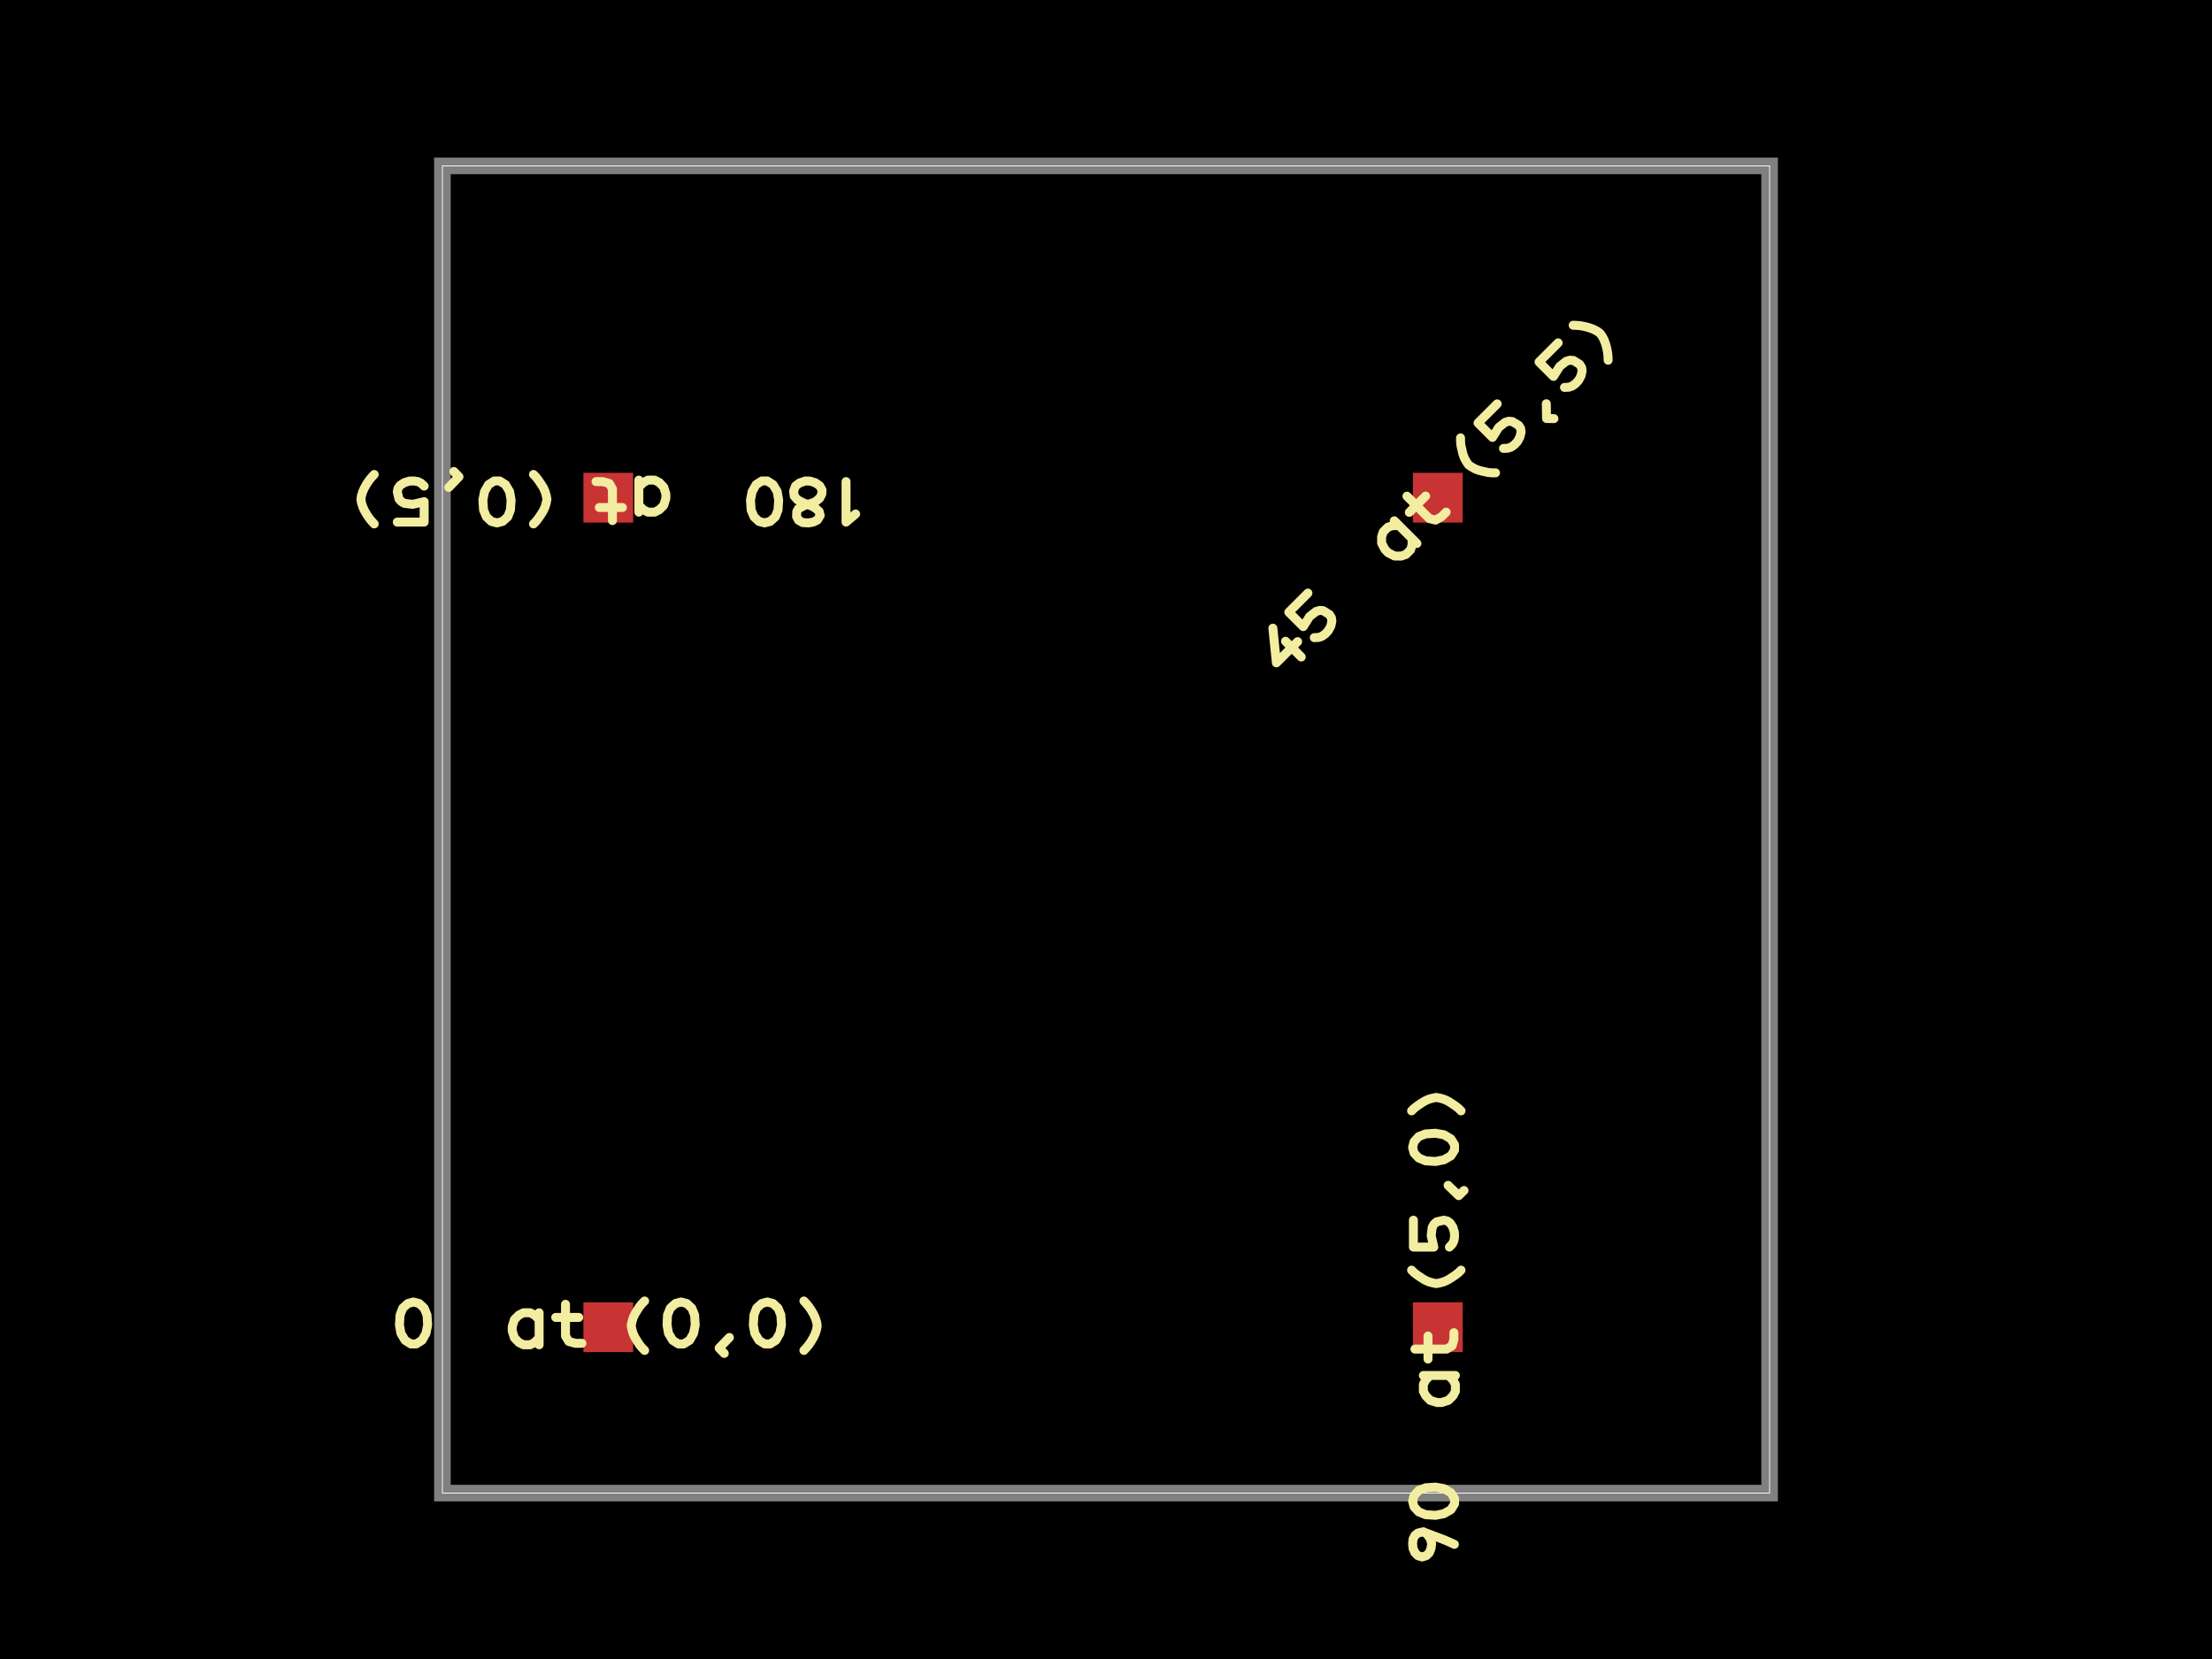
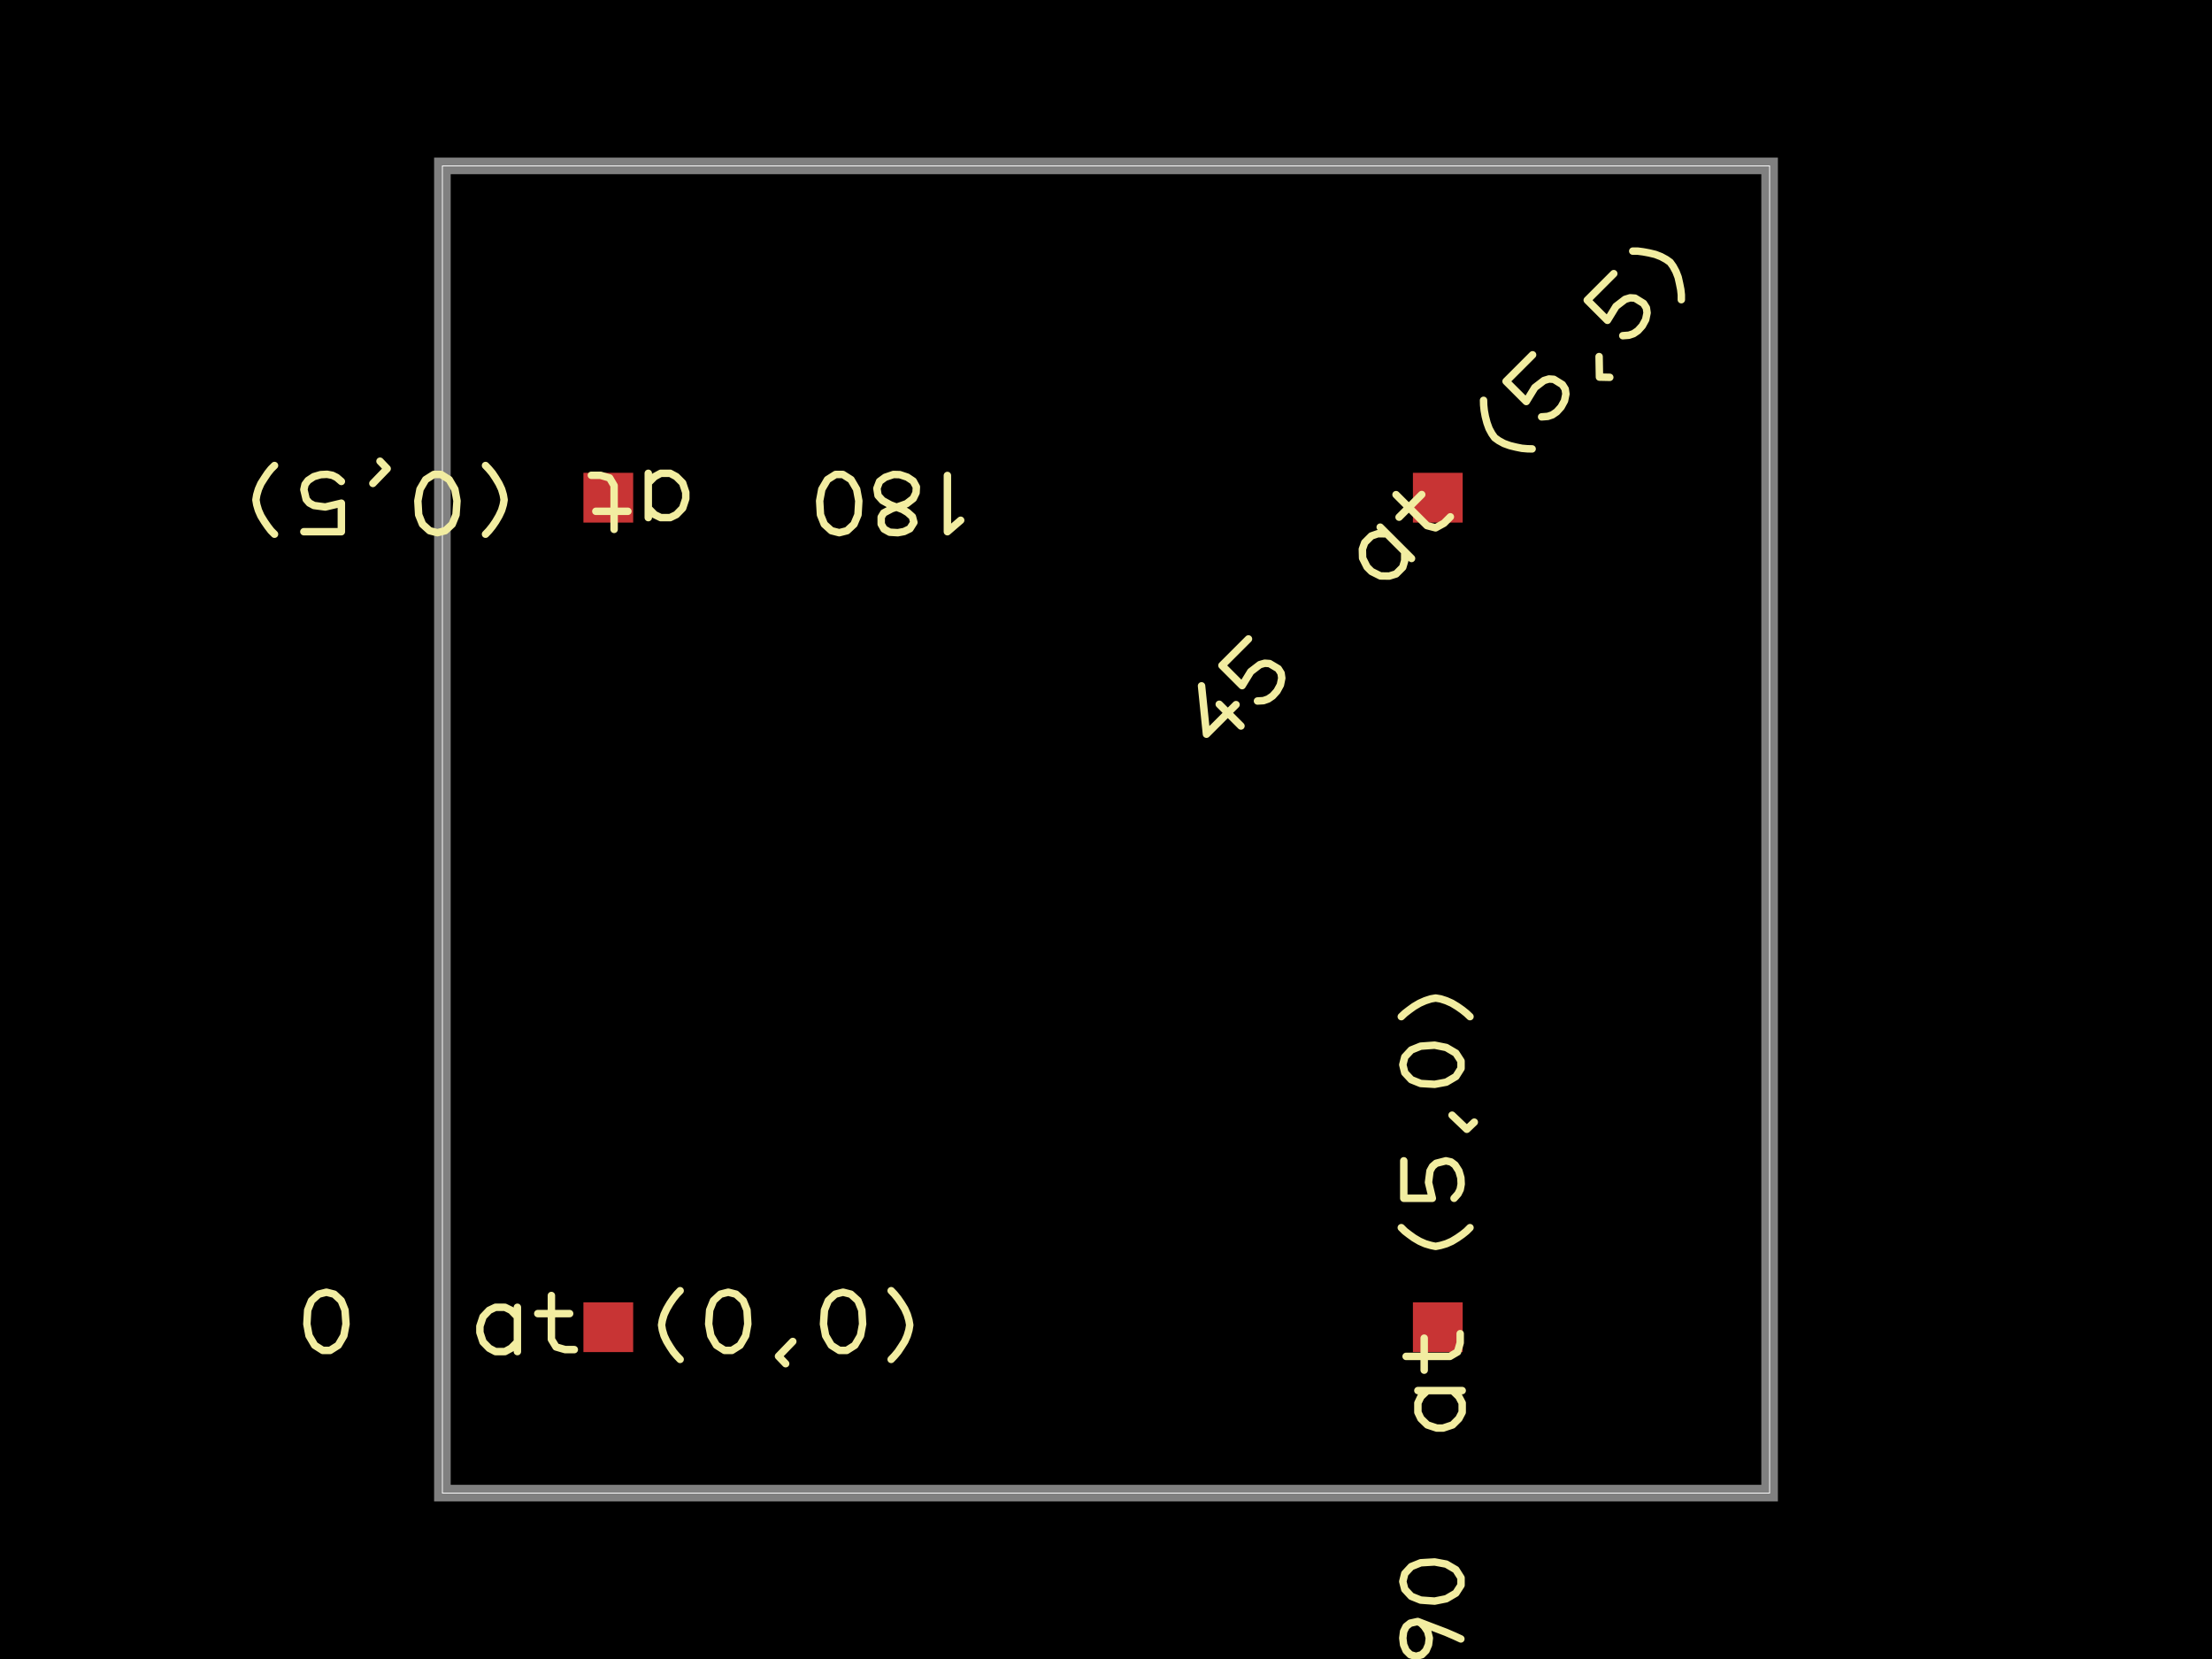
<svg xmlns="http://www.w3.org/2000/svg" width="800" height="600">
  <style />
  <rect class="boundary" x="0" y="0" fill="#000" width="800" height="600" data-type="pcb_background" data-pcb-layer="global" />
  <rect class="pcb-boundary" fill="none" stroke="#fff" stroke-width="0.3" x="160" y="60" width="480" height="480" data-type="pcb_boundary" data-pcb-layer="global" />
  <path class="pcb-board" d="M 160 540 L 640 540 L 640 60 L 160 60 Z" fill="none" stroke="rgba(255, 255, 255, 0.5)" stroke-width="6" data-type="pcb_board" data-pcb-layer="board" />
  <rect class="pcb-pad" fill="rgb(200, 52, 52)" x="211" y="471" width="18" height="18" data-type="pcb_smtpad" data-pcb-layer="top" />
  <rect class="pcb-pad" fill="rgb(200, 52, 52)" x="511" y="471" width="18" height="18" data-type="pcb_smtpad" data-pcb-layer="top" />
  <rect class="pcb-pad" fill="rgb(200, 52, 52)" x="211" y="171" width="18" height="18" data-type="pcb_smtpad" data-pcb-layer="top" />
  <rect class="pcb-pad" fill="rgb(200, 52, 52)" x="511" y="171" width="18" height="18" data-type="pcb_smtpad" data-pcb-layer="top" />
-   <path d="M-1.174 -0.152L-1.208 -0.143 M-1.208 -0.143L-1.239 -0.115 M-1.239 -0.115L-1.255 -0.074 M-1.255 -0.074L-1.259 -0.014 M-1.259 -0.014L-1.25 0.037 M-1.25 0.037L-1.225 0.079 M-1.225 0.079L-1.19 0.101 M-1.19 0.101L-1.158 0.101 M-1.158 0.101L-1.123 0.079 M-1.123 0.079L-1.099 0.037 M-1.099 0.037L-1.089 -0.014 M-1.089 -0.014L-1.093 -0.074 M-1.093 -0.074L-1.11 -0.115 M-1.11 -0.115L-1.14 -0.143 M-1.14 -0.143L-1.174 -0.152 M-0.417 -0.087L-0.417 0.106 M-0.417 -0.046L-0.444 -0.073 M-0.444 -0.073L-0.471 -0.087 M-0.471 -0.087L-0.511 -0.087 M-0.511 -0.087L-0.539 -0.073 M-0.539 -0.073L-0.566 -0.046 M-0.566 -0.046L-0.579 -0.004 M-0.579 -0.004L-0.579 0.023 M-0.579 0.023L-0.566 0.064 M-0.566 0.064L-0.539 0.092 M-0.539 0.092L-0.511 0.106 M-0.511 0.106L-0.471 0.106 M-0.471 0.106L-0.444 0.092 M-0.444 0.092L-0.417 0.064 M-0.258 -0.138L-0.258 0.053 M-0.258 0.053L-0.238 0.086 M-0.238 0.086L-0.198 0.097 M-0.198 0.097L-0.159 0.097 M-0.317 -0.059L-0.178 -0.059 M0.219 -0.158L0.204 -0.143 M0.204 -0.143L0.189 -0.125 M0.189 -0.125L0.175 -0.103 M0.175 -0.103L0.16 -0.079 M0.16 -0.079L0.149 -0.055 M0.149 -0.055L0.142 -0.03 M0.142 -0.03L0.138 -0.009 M0.138 -0.009L0.142 0.012 M0.142 0.012L0.149 0.037 M0.149 0.037L0.16 0.061 M0.16 0.061L0.175 0.085 M0.175 0.085L0.189 0.107 M0.189 0.107L0.204 0.125 M0.204 0.125L0.219 0.14 M0.439 -0.152L0.405 -0.143 M0.405 -0.143L0.374 -0.115 M0.374 -0.115L0.357 -0.074 M0.357 -0.074L0.354 -0.014 M0.354 -0.014L0.363 0.037 M0.363 0.037L0.388 0.079 M0.388 0.079L0.423 0.101 M0.423 0.101L0.454 0.101 M0.454 0.101L0.49 0.079 M0.49 0.079L0.514 0.037 M0.514 0.037L0.524 -0.014 M0.524 -0.014L0.52 -0.074 M0.52 -0.074L0.503 -0.115 M0.503 -0.115L0.473 -0.143 M0.473 -0.143L0.439 -0.152 M0.73 0.062L0.668 0.126 M0.668 0.126L0.699 0.158 M0.959 -0.152L0.925 -0.143 M0.925 -0.143L0.894 -0.115 M0.894 -0.115L0.878 -0.074 M0.878 -0.074L0.874 -0.014 M0.874 -0.014L0.883 0.037 M0.883 0.037L0.908 0.079 M0.908 0.079L0.943 0.101 M0.943 0.101L0.975 0.101 M0.975 0.101L1.01 0.079 M1.01 0.079L1.034 0.037 M1.034 0.037L1.044 -0.014 M1.044 -0.014L1.04 -0.074 M1.04 -0.074L1.023 -0.115 M1.023 -0.115L0.993 -0.143 M0.993 -0.143L0.959 -0.152 M1.179 -0.158L1.193 -0.143 M1.193 -0.143L1.208 -0.125 M1.208 -0.125L1.223 -0.103 M1.223 -0.103L1.237 -0.079 M1.237 -0.079L1.248 -0.055 M1.248 -0.055L1.256 -0.03 M1.256 -0.03L1.259 -0.009 M1.259 -0.009L1.256 0.012 M1.256 0.012L1.248 0.037 M1.248 0.037L1.237 0.061 M1.237 0.061L1.223 0.085 M1.223 0.085L1.208 0.107 M1.208 0.107L1.193 0.125 M1.193 0.125L1.179 0.14" fill="none" stroke="#f2eda1" stroke-width="0.054" stroke-linecap="round" stroke-linejoin="round" transform="matrix(60,0,0,60,220,480)" class="pcb-silkscreen-text pcb-silkscreen-top" data-pcb-silkscreen-text-id="pcb_silkscreen_text_0" data-type="pcb_silkscreen_text" data-pcb-layer="top" />
-   <path d="M-1.233 -0.087L-1.241 -0.12 M-1.241 -0.12L-1.255 -0.138 M-1.255 -0.138L-1.277 -0.149 M-1.277 -0.149L-1.305 -0.152 M-1.305 -0.152L-1.334 -0.149 M-1.334 -0.149L-1.359 -0.138 M-1.359 -0.138L-1.377 -0.12 M-1.377 -0.12L-1.385 -0.095 M-1.385 -0.095L-1.377 -0.069 M-1.377 -0.069L-1.359 -0.051 M-1.359 -0.051L-1.334 -0.041 M-1.334 -0.041L-1.305 -0.037 M-1.305 -0.037L-1.277 -0.044 M-1.277 -0.044L-1.255 -0.059 M-1.255 -0.059L-1.241 -0.073 M-1.241 -0.073L-1.233 -0.087 M-1.234 -0.087L-1.261 -0.016 M-1.261 -0.016L-1.28 0.035 M-1.28 0.035L-1.296 0.072 M-1.296 0.072L-1.309 0.1 M-1.049 -0.152L-1.083 -0.143 M-1.083 -0.143L-1.113 -0.115 M-1.113 -0.115L-1.13 -0.074 M-1.13 -0.074L-1.134 -0.014 M-1.134 -0.014L-1.124 0.037 M-1.124 0.037L-1.1 0.079 M-1.1 0.079L-1.065 0.101 M-1.065 0.101L-1.033 0.101 M-1.033 0.101L-0.998 0.079 M-0.998 0.079L-0.973 0.037 M-0.973 0.037L-0.964 -0.014 M-0.964 -0.014L-0.968 -0.074 M-0.968 -0.074L-0.984 -0.115 M-0.984 -0.115L-1.015 -0.143 M-1.015 -0.143L-1.049 -0.152 M-0.291 -0.087L-0.291 0.106 M-0.291 -0.046L-0.318 -0.073 M-0.318 -0.073L-0.345 -0.087 M-0.345 -0.087L-0.386 -0.087 M-0.386 -0.087L-0.413 -0.073 M-0.413 -0.073L-0.441 -0.046 M-0.441 -0.046L-0.454 -0.004 M-0.454 -0.004L-0.454 0.023 M-0.454 0.023L-0.441 0.064 M-0.441 0.064L-0.413 0.092 M-0.413 0.092L-0.386 0.106 M-0.386 0.106L-0.345 0.106 M-0.345 0.106L-0.318 0.092 M-0.318 0.092L-0.291 0.064 M-0.132 -0.138L-0.132 0.053 M-0.132 0.053L-0.112 0.086 M-0.112 0.086L-0.073 0.097 M-0.073 0.097L-0.033 0.097 M-0.192 -0.059L-0.053 -0.059 M0.344 -0.158L0.329 -0.143 M0.329 -0.143L0.315 -0.125 M0.315 -0.125L0.3 -0.103 M0.3 -0.103L0.285 -0.079 M0.285 -0.079L0.274 -0.055 M0.274 -0.055L0.267 -0.03 M0.267 -0.03L0.263 -0.009 M0.263 -0.009L0.267 0.012 M0.267 0.012L0.274 0.037 M0.274 0.037L0.285 0.061 M0.285 0.061L0.3 0.085 M0.3 0.085L0.315 0.107 M0.315 0.107L0.329 0.125 M0.329 0.125L0.344 0.14 M0.483 -0.147L0.483 -0.024 M0.483 -0.024L0.552 -0.04 M0.552 -0.04L0.601 -0.034 M0.601 -0.034L0.621 -0.023 M0.621 -0.023L0.635 -0.007 M0.635 -0.007L0.645 0.036 M0.645 0.036L0.64 0.058 M0.64 0.058L0.627 0.075 M0.627 0.075L0.602 0.091 M0.602 0.091L0.572 0.1 M0.572 0.1L0.545 0.101 M0.545 0.101L0.521 0.097 M0.521 0.097L0.502 0.088 M0.502 0.088L0.483 0.07 M0.483 -0.147L0.645 -0.147 M0.855 0.062L0.793 0.126 M0.793 0.126L0.824 0.158 M1.084 -0.152L1.05 -0.143 M1.05 -0.143L1.02 -0.115 M1.02 -0.115L1.003 -0.074 M1.003 -0.074L0.999 -0.014 M0.999 -0.014L1.009 0.037 M1.009 0.037L1.033 0.079 M1.033 0.079L1.068 0.101 M1.068 0.101L1.1 0.101 M1.1 0.101L1.135 0.079 M1.135 0.079L1.16 0.037 M1.16 0.037L1.169 -0.014 M1.169 -0.014L1.165 -0.074 M1.165 -0.074L1.149 -0.115 M1.149 -0.115L1.118 -0.143 M1.118 -0.143L1.084 -0.152 M1.304 -0.158L1.319 -0.143 M1.319 -0.143L1.333 -0.125 M1.333 -0.125L1.348 -0.103 M1.348 -0.103L1.363 -0.079 M1.363 -0.079L1.374 -0.055 M1.374 -0.055L1.381 -0.03 M1.381 -0.03L1.385 -0.009 M1.385 -0.009L1.381 0.012 M1.381 0.012L1.374 0.037 M1.374 0.037L1.363 0.061 M1.363 0.061L1.348 0.085 M1.348 0.085L1.333 0.107 M1.333 0.107L1.319 0.125 M1.319 0.125L1.304 0.14" fill="none" stroke="#f2eda1" stroke-width="0.054" stroke-linecap="round" stroke-linejoin="round" transform="matrix(3.67394039744206e-15,-60,60,3.67394039744206e-15,520,480)" class="pcb-silkscreen-text pcb-silkscreen-top" data-pcb-silkscreen-text-id="pcb_silkscreen_text_1" data-type="pcb_silkscreen_text" data-pcb-layer="top" />
-   <path d="M-1.491 -0.098L-1.433 -0.147 M-1.433 -0.147L-1.433 0.097 M-1.207 -0.152L-1.235 -0.147 M-1.235 -0.147L-1.26 -0.135 M-1.26 -0.135L-1.277 -0.107 M-1.277 -0.107L-1.271 -0.083 M-1.271 -0.083L-1.25 -0.064 M-1.25 -0.064L-1.228 -0.051 M-1.228 -0.051L-1.175 -0.031 M-1.175 -0.031L-1.141 -0.013 M-1.141 -0.013L-1.121 0.009 M-1.121 0.009L-1.117 0.04 M-1.117 0.04L-1.128 0.07 M-1.128 0.07L-1.153 0.089 M-1.153 0.089L-1.188 0.101 M-1.188 0.101L-1.216 0.1 M-1.216 0.1L-1.248 0.09 M-1.248 0.09L-1.274 0.072 M-1.274 0.072L-1.288 0.047 M-1.288 0.047L-1.287 0.022 M-1.287 0.022L-1.274 -0.003 M-1.274 -0.003L-1.246 -0.026 M-1.246 -0.026L-1.217 -0.036 M-1.217 -0.036L-1.182 -0.047 M-1.182 -0.047L-1.146 -0.066 M-1.146 -0.066L-1.136 -0.084 M-1.136 -0.084L-1.135 -0.114 M-1.135 -0.114L-1.147 -0.136 M-1.147 -0.136L-1.172 -0.15 M-1.172 -0.15L-1.207 -0.152 M-0.942 -0.152L-0.976 -0.143 M-0.976 -0.143L-1.007 -0.115 M-1.007 -0.115L-1.023 -0.074 M-1.023 -0.074L-1.027 -0.014 M-1.027 -0.014L-1.018 0.037 M-1.018 0.037L-0.993 0.079 M-0.993 0.079L-0.958 0.101 M-0.958 0.101L-0.926 0.101 M-0.926 0.101L-0.891 0.079 M-0.891 0.079L-0.867 0.037 M-0.867 0.037L-0.857 -0.014 M-0.857 -0.014L-0.861 -0.074 M-0.861 -0.074L-0.878 -0.115 M-0.878 -0.115L-0.908 -0.143 M-0.908 -0.143L-0.942 -0.152 M-0.184 -0.087L-0.184 0.106 M-0.184 -0.046L-0.212 -0.073 M-0.212 -0.073L-0.239 -0.087 M-0.239 -0.087L-0.279 -0.087 M-0.279 -0.087L-0.307 -0.073 M-0.307 -0.073L-0.334 -0.046 M-0.334 -0.046L-0.347 -0.004 M-0.347 -0.004L-0.347 0.023 M-0.347 0.023L-0.334 0.064 M-0.334 0.064L-0.307 0.092 M-0.307 0.092L-0.279 0.106 M-0.279 0.106L-0.239 0.106 M-0.239 0.106L-0.212 0.092 M-0.212 0.092L-0.184 0.064 M-0.025 -0.138L-0.025 0.053 M-0.025 0.053L-0.006 0.086 M-0.006 0.086L0.034 0.097 M0.034 0.097L0.074 0.097 M-0.085 -0.059L0.054 -0.059 M0.451 -0.158L0.436 -0.143 M0.436 -0.143L0.422 -0.125 M0.422 -0.125L0.407 -0.103 M0.407 -0.103L0.392 -0.079 M0.392 -0.079L0.381 -0.055 M0.381 -0.055L0.374 -0.03 M0.374 -0.03L0.37 -0.009 M0.37 -0.009L0.374 0.012 M0.374 0.012L0.381 0.037 M0.381 0.037L0.392 0.061 M0.392 0.061L0.407 0.085 M0.407 0.085L0.422 0.107 M0.422 0.107L0.436 0.125 M0.436 0.125L0.451 0.14 M0.671 -0.152L0.637 -0.143 M0.637 -0.143L0.606 -0.115 M0.606 -0.115L0.59 -0.074 M0.59 -0.074L0.586 -0.014 M0.586 -0.014L0.595 0.037 M0.595 0.037L0.62 0.079 M0.62 0.079L0.655 0.101 M0.655 0.101L0.687 0.101 M0.687 0.101L0.722 0.079 M0.722 0.079L0.746 0.037 M0.746 0.037L0.756 -0.014 M0.756 -0.014L0.752 -0.074 M0.752 -0.074L0.735 -0.115 M0.735 -0.115L0.705 -0.143 M0.705 -0.143L0.671 -0.152 M0.962 0.062L0.9 0.126 M0.9 0.126L0.931 0.158 M1.11 -0.147L1.11 -0.024 M1.11 -0.024L1.179 -0.04 M1.179 -0.04L1.229 -0.034 M1.229 -0.034L1.248 -0.023 M1.248 -0.023L1.262 -0.007 M1.262 -0.007L1.272 0.036 M1.272 0.036L1.267 0.058 M1.267 0.058L1.254 0.075 M1.254 0.075L1.229 0.091 M1.229 0.091L1.199 0.1 M1.199 0.1L1.172 0.101 M1.172 0.101L1.148 0.097 M1.148 0.097L1.129 0.088 M1.129 0.088L1.11 0.07 M1.11 -0.147L1.272 -0.147 M1.411 -0.158L1.425 -0.143 M1.425 -0.143L1.44 -0.125 M1.44 -0.125L1.455 -0.103 M1.455 -0.103L1.469 -0.079 M1.469 -0.079L1.48 -0.055 M1.48 -0.055L1.488 -0.03 M1.488 -0.03L1.491 -0.009 M1.491 -0.009L1.488 0.012 M1.488 0.012L1.48 0.037 M1.48 0.037L1.469 0.061 M1.469 0.061L1.455 0.085 M1.455 0.085L1.44 0.107 M1.44 0.107L1.425 0.125 M1.425 0.125L1.411 0.14" fill="none" stroke="#f2eda1" stroke-width="0.054" stroke-linecap="round" stroke-linejoin="round" transform="matrix(-60,-7.34788079488412e-15,7.34788079488412e-15,-60,220,180)" class="pcb-silkscreen-text pcb-silkscreen-top" data-pcb-silkscreen-text-id="pcb_silkscreen_text_2" data-type="pcb_silkscreen_text" data-pcb-layer="top" />
-   <path d="M-1.259 -0.147L-1.392 0.016 M-1.392 0.016L-1.211 0.016 M-1.261 -0.037L-1.261 0.097 M-1.123 -0.147L-1.123 -0.024 M-1.123 -0.024L-1.053 -0.04 M-1.053 -0.04L-1.004 -0.034 M-1.004 -0.034L-0.984 -0.023 M-0.984 -0.023L-0.97 -0.007 M-0.97 -0.007L-0.96 0.036 M-0.96 0.036L-0.965 0.058 M-0.965 0.058L-0.978 0.075 M-0.978 0.075L-1.003 0.091 M-1.003 0.091L-1.033 0.1 M-1.033 0.1L-1.061 0.101 M-1.061 0.101L-1.084 0.097 M-1.084 0.097L-1.103 0.088 M-1.103 0.088L-1.123 0.07 M-1.123 -0.147L-0.96 -0.147 M-0.284 -0.087L-0.284 0.106 M-0.284 -0.046L-0.311 -0.073 M-0.311 -0.073L-0.338 -0.087 M-0.338 -0.087L-0.378 -0.087 M-0.378 -0.087L-0.406 -0.073 M-0.406 -0.073L-0.433 -0.046 M-0.433 -0.046L-0.446 -0.004 M-0.446 -0.004L-0.446 0.023 M-0.446 0.023L-0.433 0.064 M-0.433 0.064L-0.406 0.092 M-0.406 0.092L-0.378 0.106 M-0.378 0.106L-0.338 0.106 M-0.338 0.106L-0.311 0.092 M-0.311 0.092L-0.284 0.064 M-0.125 -0.138L-0.125 0.053 M-0.125 0.053L-0.105 0.086 M-0.105 0.086L-0.065 0.097 M-0.065 0.097L-0.026 0.097 M-0.184 -0.059L-0.045 -0.059 M0.352 -0.158L0.337 -0.143 M0.337 -0.143L0.322 -0.125 M0.322 -0.125L0.308 -0.103 M0.308 -0.103L0.293 -0.079 M0.293 -0.079L0.282 -0.055 M0.282 -0.055L0.275 -0.03 M0.275 -0.03L0.271 -0.009 M0.271 -0.009L0.275 0.012 M0.275 0.012L0.282 0.037 M0.282 0.037L0.293 0.061 M0.293 0.061L0.308 0.085 M0.308 0.085L0.322 0.107 M0.322 0.107L0.337 0.125 M0.337 0.125L0.352 0.14 M0.49 -0.147L0.49 -0.024 M0.49 -0.024L0.56 -0.04 M0.56 -0.04L0.609 -0.034 M0.609 -0.034L0.629 -0.023 M0.629 -0.023L0.642 -0.007 M0.642 -0.007L0.653 0.036 M0.653 0.036L0.648 0.058 M0.648 0.058L0.635 0.075 M0.635 0.075L0.609 0.091 M0.609 0.091L0.58 0.1 M0.58 0.1L0.552 0.101 M0.552 0.101L0.529 0.097 M0.529 0.097L0.51 0.088 M0.51 0.088L0.49 0.07 M0.49 -0.147L0.653 -0.147 M0.863 0.062L0.801 0.126 M0.801 0.126L0.832 0.158 M1.01 -0.147L1.01 -0.024 M1.01 -0.024L1.08 -0.04 M1.08 -0.04L1.129 -0.034 M1.129 -0.034L1.149 -0.023 M1.149 -0.023L1.163 -0.007 M1.163 -0.007L1.173 0.036 M1.173 0.036L1.168 0.058 M1.168 0.058L1.155 0.075 M1.155 0.075L1.13 0.091 M1.13 0.091L1.1 0.1 M1.1 0.1L1.072 0.101 M1.072 0.101L1.049 0.097 M1.049 0.097L1.03 0.088 M1.03 0.088L1.01 0.07 M1.01 -0.147L1.173 -0.147 M1.312 -0.158L1.326 -0.143 M1.326 -0.143L1.341 -0.125 M1.341 -0.125L1.356 -0.103 M1.356 -0.103L1.37 -0.079 M1.37 -0.079L1.381 -0.055 M1.381 -0.055L1.389 -0.03 M1.389 -0.03L1.392 -0.009 M1.392 -0.009L1.389 0.012 M1.389 0.012L1.381 0.037 M1.381 0.037L1.37 0.061 M1.37 0.061L1.356 0.085 M1.356 0.085L1.341 0.107 M1.341 0.107L1.326 0.125 M1.326 0.125L1.312 0.14" fill="none" stroke="#f2eda1" stroke-width="0.054" stroke-linecap="round" stroke-linejoin="round" transform="matrix(42.42641,-42.42641,42.42641,42.42641,520,180)" class="pcb-silkscreen-text pcb-silkscreen-top" data-pcb-silkscreen-text-id="pcb_silkscreen_text_3" data-type="pcb_silkscreen_text" data-pcb-layer="top" />
+   <path d="M-1.699 -0.211L-1.746 -0.199 M-1.746 -0.199L-1.789 -0.16 M-1.789 -0.16L-1.812 -0.103 M-1.812 -0.103L-1.817 -0.019 M-1.817 -0.019L-1.804 0.051 M-1.804 0.051L-1.77 0.109 M-1.77 0.109L-1.721 0.14 M-1.721 0.14L-1.677 0.14 M-1.677 0.14L-1.628 0.109 M-1.628 0.109L-1.594 0.051 M-1.594 0.051L-1.581 -0.019 M-1.581 -0.019L-1.587 -0.103 M-1.587 -0.103L-1.61 -0.16 M-1.61 -0.16L-1.652 -0.199 M-1.652 -0.199L-1.699 -0.211 M-0.548 -0.12L-0.548 0.147 M-0.548 -0.063L-0.586 -0.102 M-0.586 -0.102L-0.623 -0.12 M-0.623 -0.12L-0.68 -0.12 M-0.68 -0.12L-0.718 -0.102 M-0.718 -0.102L-0.755 -0.063 M-0.755 -0.063L-0.774 -0.006 M-0.774 -0.006L-0.774 0.032 M-0.774 0.032L-0.755 0.089 M-0.755 0.089L-0.718 0.127 M-0.718 0.127L-0.68 0.147 M-0.68 0.147L-0.623 0.147 M-0.623 0.147L-0.586 0.127 M-0.586 0.127L-0.548 0.089 M-0.343 -0.191L-0.343 0.073 M-0.343 0.073L-0.315 0.119 M-0.315 0.119L-0.26 0.135 M-0.26 0.135L-0.205 0.135 M-0.425 -0.082L-0.233 -0.082 M0.433 -0.22L0.413 -0.199 M0.413 -0.199L0.392 -0.173 M0.392 -0.173L0.372 -0.144 M0.372 -0.144L0.352 -0.11 M0.352 -0.11L0.336 -0.076 M0.336 -0.076L0.326 -0.042 M0.326 -0.042L0.321 -0.013 M0.321 -0.013L0.326 0.017 M0.326 0.017L0.336 0.051 M0.336 0.051L0.352 0.085 M0.352 0.085L0.372 0.118 M0.372 0.118L0.392 0.148 M0.392 0.148L0.413 0.173 M0.413 0.173L0.433 0.194 M0.723 -0.211L0.676 -0.199 M0.676 -0.199L0.634 -0.16 M0.634 -0.16L0.611 -0.103 M0.611 -0.103L0.605 -0.019 M0.605 -0.019L0.618 0.051 M0.618 0.051L0.652 0.109 M0.652 0.109L0.701 0.14 M0.701 0.14L0.745 0.14 M0.745 0.14L0.794 0.109 M0.794 0.109L0.828 0.051 M0.828 0.051L0.841 -0.019 M0.841 -0.019L0.836 -0.103 M0.836 -0.103L0.813 -0.16 M0.813 -0.16L0.77 -0.199 M0.77 -0.199L0.723 -0.211 M1.112 0.086L1.026 0.175 M1.026 0.175L1.069 0.22 M1.415 -0.211L1.368 -0.199 M1.368 -0.199L1.326 -0.16 M1.326 -0.16L1.303 -0.103 M1.303 -0.103L1.297 -0.019 M1.297 -0.019L1.31 0.051 M1.31 0.051L1.344 0.109 M1.344 0.109L1.393 0.14 M1.393 0.14L1.437 0.14 M1.437 0.14L1.486 0.109 M1.486 0.109L1.52 0.051 M1.52 0.051L1.533 -0.019 M1.533 -0.019L1.528 -0.103 M1.528 -0.103L1.505 -0.16 M1.505 -0.16L1.462 -0.199 M1.462 -0.199L1.415 -0.211 M1.705 -0.22L1.725 -0.199 M1.725 -0.199L1.746 -0.173 M1.746 -0.173L1.766 -0.144 M1.766 -0.144L1.787 -0.11 M1.787 -0.11L1.802 -0.076 M1.802 -0.076L1.812 -0.042 M1.812 -0.042L1.817 -0.013 M1.817 -0.013L1.812 0.017 M1.812 0.017L1.802 0.051 M1.802 0.051L1.787 0.085 M1.787 0.085L1.766 0.118 M1.766 0.118L1.746 0.148 M1.746 0.148L1.725 0.173 M1.725 0.173L1.705 0.194" fill="none" stroke="#f2eda1" stroke-width="0.045" stroke-linecap="round" stroke-linejoin="round" transform="matrix(60,0,0,60,220,480)" class="pcb-silkscreen-text pcb-silkscreen-top" data-pcb-silkscreen-text-id="pcb_silkscreen_text_0" data-type="pcb_silkscreen_text" data-pcb-layer="top" />
+   <path d="M-1.774 -0.121L-1.784 -0.166 M-1.784 -0.166L-1.804 -0.191 M-1.804 -0.191L-1.834 -0.206 M-1.834 -0.206L-1.874 -0.211 M-1.874 -0.211L-1.914 -0.206 M-1.914 -0.206L-1.949 -0.191 M-1.949 -0.191L-1.974 -0.166 M-1.974 -0.166L-1.984 -0.131 M-1.984 -0.131L-1.974 -0.096 M-1.974 -0.096L-1.949 -0.071 M-1.949 -0.071L-1.914 -0.056 M-1.914 -0.056L-1.874 -0.051 M-1.874 -0.051L-1.834 -0.061 M-1.834 -0.061L-1.804 -0.081 M-1.804 -0.081L-1.784 -0.101 M-1.784 -0.101L-1.774 -0.121 M-1.774 -0.121L-1.812 -0.022 M-1.812 -0.022L-1.839 0.049 M-1.839 0.049L-1.861 0.1 M-1.861 0.1L-1.879 0.139 M-1.533 -0.211L-1.58 -0.199 M-1.58 -0.199L-1.622 -0.16 M-1.622 -0.16L-1.645 -0.103 M-1.645 -0.103L-1.651 -0.019 M-1.651 -0.019L-1.637 0.051 M-1.637 0.051L-1.603 0.109 M-1.603 0.109L-1.555 0.14 M-1.555 0.14L-1.511 0.14 M-1.511 0.14L-1.462 0.109 M-1.462 0.109L-1.428 0.051 M-1.428 0.051L-1.415 -0.019 M-1.415 -0.019L-1.42 -0.103 M-1.42 -0.103L-1.443 -0.16 M-1.443 -0.16L-1.485 -0.199 M-1.485 -0.199L-1.533 -0.211 M-0.382 -0.12L-0.382 0.147 M-0.382 -0.063L-0.419 -0.102 M-0.419 -0.102L-0.457 -0.12 M-0.457 -0.12L-0.513 -0.12 M-0.513 -0.12L-0.551 -0.102 M-0.551 -0.102L-0.589 -0.063 M-0.589 -0.063L-0.608 -0.006 M-0.608 -0.006L-0.608 0.032 M-0.608 0.032L-0.589 0.089 M-0.589 0.089L-0.551 0.127 M-0.551 0.127L-0.513 0.147 M-0.513 0.147L-0.457 0.147 M-0.457 0.147L-0.419 0.127 M-0.419 0.127L-0.382 0.089 M-0.176 -0.191L-0.176 0.073 M-0.176 0.073L-0.149 0.119 M-0.149 0.119L-0.094 0.135 M-0.094 0.135L-0.039 0.135 M-0.259 -0.082L-0.066 -0.082 M0.6 -0.22L0.579 -0.199 M0.579 -0.199L0.559 -0.173 M0.559 -0.173L0.538 -0.144 M0.538 -0.144L0.518 -0.11 M0.518 -0.11L0.503 -0.076 M0.503 -0.076L0.493 -0.042 M0.493 -0.042L0.487 -0.013 M0.487 -0.013L0.493 0.017 M0.493 0.017L0.503 0.051 M0.503 0.051L0.518 0.085 M0.518 0.085L0.538 0.118 M0.538 0.118L0.559 0.148 M0.559 0.148L0.579 0.173 M0.579 0.173L0.6 0.194 M0.777 -0.205L0.777 -0.033 M0.777 -0.033L0.873 -0.056 M0.873 -0.056L0.942 -0.047 M0.942 -0.047L0.969 -0.032 M0.969 -0.032L0.988 -0.01 M0.988 -0.01L1.003 0.049 M1.003 0.049L0.996 0.08 M0.996 0.08L0.978 0.104 M0.978 0.104L0.942 0.127 M0.942 0.127L0.901 0.139 M0.901 0.139L0.863 0.141 M0.863 0.141L0.83 0.135 M0.83 0.135L0.804 0.122 M0.804 0.122L0.777 0.098 M0.777 -0.205L1.003 -0.205 M1.278 0.086L1.193 0.175 M1.193 0.175L1.236 0.22 M1.582 -0.211L1.534 -0.199 M1.534 -0.199L1.492 -0.16 M1.492 -0.16L1.469 -0.103 M1.469 -0.103L1.464 -0.019 M1.464 -0.019L1.477 0.051 M1.477 0.051L1.511 0.109 M1.511 0.109L1.56 0.14 M1.56 0.14L1.604 0.14 M1.604 0.14L1.652 0.109 M1.652 0.109L1.686 0.051 M1.686 0.051L1.7 -0.019 M1.7 -0.019L1.694 -0.103 M1.694 -0.103L1.671 -0.16 M1.671 -0.16L1.629 -0.199 M1.629 -0.199L1.582 -0.211 M1.872 -0.22L1.892 -0.199 M1.892 -0.199L1.912 -0.173 M1.912 -0.173L1.933 -0.144 M1.933 -0.144L1.953 -0.11 M1.953 -0.11L1.968 -0.076 M1.968 -0.076L1.979 -0.042 M1.979 -0.042L1.984 -0.013 M1.984 -0.013L1.979 0.017 M1.979 0.017L1.968 0.051 M1.968 0.051L1.953 0.085 M1.953 0.085L1.933 0.118 M1.933 0.118L1.912 0.148 M1.912 0.148L1.892 0.173 M1.892 0.173L1.872 0.194" fill="none" stroke="#f2eda1" stroke-width="0.045" stroke-linecap="round" stroke-linejoin="round" transform="matrix(3.67394039744206e-15,-60,60,3.67394039744206e-15,520,480)" class="pcb-silkscreen-text pcb-silkscreen-top" data-pcb-silkscreen-text-id="pcb_silkscreen_text_1" data-type="pcb_silkscreen_text" data-pcb-layer="top" />
+   <path d="M-2.124 -0.136L-2.044 -0.205 M-2.044 -0.205L-2.044 0.134 M-1.745 -0.211L-1.783 -0.204 M-1.783 -0.204L-1.818 -0.187 M-1.818 -0.187L-1.842 -0.149 M-1.842 -0.149L-1.833 -0.115 M-1.833 -0.115L-1.804 -0.089 M-1.804 -0.089L-1.774 -0.071 M-1.774 -0.071L-1.7 -0.043 M-1.7 -0.043L-1.653 -0.017 M-1.653 -0.017L-1.626 0.013 M-1.626 0.013L-1.619 0.056 M-1.619 0.056L-1.635 0.098 M-1.635 0.098L-1.669 0.123 M-1.669 0.123L-1.719 0.14 M-1.719 0.14L-1.757 0.139 M-1.757 0.139L-1.802 0.124 M-1.802 0.124L-1.838 0.1 M-1.838 0.1L-1.857 0.065 M-1.857 0.065L-1.855 0.03 M-1.855 0.03L-1.838 -0.005 M-1.838 -0.005L-1.798 -0.036 M-1.798 -0.036L-1.759 -0.05 M-1.759 -0.05L-1.709 -0.066 M-1.709 -0.066L-1.66 -0.092 M-1.66 -0.092L-1.645 -0.117 M-1.645 -0.117L-1.645 -0.159 M-1.645 -0.159L-1.662 -0.189 M-1.662 -0.189L-1.696 -0.208 M-1.696 -0.208L-1.745 -0.211 M-1.392 -0.211L-1.439 -0.199 M-1.439 -0.199L-1.481 -0.16 M-1.481 -0.16L-1.505 -0.103 M-1.505 -0.103L-1.51 -0.019 M-1.51 -0.019L-1.497 0.051 M-1.497 0.051L-1.463 0.109 M-1.463 0.109L-1.414 0.14 M-1.414 0.14L-1.37 0.14 M-1.37 0.14L-1.321 0.109 M-1.321 0.109L-1.287 0.051 M-1.287 0.051L-1.274 -0.019 M-1.274 -0.019L-1.279 -0.103 M-1.279 -0.103L-1.302 -0.16 M-1.302 -0.16L-1.345 -0.199 M-1.345 -0.199L-1.392 -0.211 M-0.241 -0.12L-0.241 0.147 M-0.241 -0.063L-0.279 -0.102 M-0.279 -0.102L-0.316 -0.12 M-0.316 -0.12L-0.373 -0.12 M-0.373 -0.12L-0.41 -0.102 M-0.41 -0.102L-0.448 -0.063 M-0.448 -0.063L-0.467 -0.006 M-0.467 -0.006L-0.467 0.032 M-0.467 0.032L-0.448 0.089 M-0.448 0.089L-0.41 0.127 M-0.41 0.127L-0.373 0.147 M-0.373 0.147L-0.316 0.147 M-0.316 0.147L-0.279 0.127 M-0.279 0.127L-0.241 0.089 M-0.035 -0.191L-0.035 0.073 M-0.035 0.073L-0.008 0.119 M-0.008 0.119L0.047 0.135 M0.047 0.135L0.102 0.135 M-0.118 -0.082L0.075 -0.082 M0.74 -0.22L0.72 -0.199 M0.72 -0.199L0.699 -0.173 M0.699 -0.173L0.679 -0.144 M0.679 -0.144L0.659 -0.11 M0.659 -0.11L0.643 -0.076 M0.643 -0.076L0.633 -0.042 M0.633 -0.042L0.628 -0.013 M0.628 -0.013L0.633 0.017 M0.633 0.017L0.643 0.051 M0.643 0.051L0.659 0.085 M0.659 0.085L0.679 0.118 M0.679 0.118L0.699 0.148 M0.699 0.148L0.72 0.173 M0.72 0.173L0.74 0.194 M1.03 -0.211L0.983 -0.199 M0.983 -0.199L0.941 -0.16 M0.941 -0.16L0.918 -0.103 M0.918 -0.103L0.912 -0.019 M0.912 -0.019L0.925 0.051 M0.925 0.051L0.959 0.109 M0.959 0.109L1.008 0.14 M1.008 0.14L1.052 0.14 M1.052 0.14L1.101 0.109 M1.101 0.109L1.135 0.051 M1.135 0.051L1.148 -0.019 M1.148 -0.019L1.143 -0.103 M1.143 -0.103L1.12 -0.16 M1.12 -0.16L1.077 -0.199 M1.077 -0.199L1.03 -0.211 M1.419 0.086L1.333 0.175 M1.333 0.175L1.376 0.22 M1.609 -0.205L1.609 -0.033 M1.609 -0.033L1.706 -0.056 M1.706 -0.056L1.774 -0.047 M1.774 -0.047L1.802 -0.032 M1.802 -0.032L1.821 -0.01 M1.821 -0.01L1.835 0.049 M1.835 0.049L1.828 0.08 M1.828 0.08L1.81 0.104 M1.81 0.104L1.775 0.127 M1.775 0.127L1.734 0.139 M1.734 0.139L1.695 0.141 M1.695 0.141L1.663 0.135 M1.663 0.135L1.637 0.122 M1.637 0.122L1.609 0.098 M1.609 -0.205L1.835 -0.205 M2.012 -0.22L2.033 -0.199 M2.033 -0.199L2.053 -0.173 M2.053 -0.173L2.073 -0.144 M2.073 -0.144L2.094 -0.11 M2.094 -0.11L2.109 -0.076 M2.109 -0.076L2.119 -0.042 M2.119 -0.042L2.124 -0.013 M2.124 -0.013L2.119 0.017 M2.119 0.017L2.109 0.051 M2.109 0.051L2.094 0.085 M2.094 0.085L2.073 0.118 M2.073 0.118L2.053 0.148 M2.053 0.148L2.033 0.173 M2.033 0.173L2.012 0.194" fill="none" stroke="#f2eda1" stroke-width="0.045" stroke-linecap="round" stroke-linejoin="round" transform="matrix(-60,-7.34788079488412e-15,7.34788079488412e-15,-60,220,180)" class="pcb-silkscreen-text pcb-silkscreen-top" data-pcb-silkscreen-text-id="pcb_silkscreen_text_2" data-type="pcb_silkscreen_text" data-pcb-layer="top" />
+   <path d="M-1.809 -0.205L-1.994 0.022 M-1.994 0.022L-1.742 0.022 M-1.812 -0.051L-1.812 0.134 M-1.635 -0.205L-1.635 -0.033 M-1.635 -0.033L-1.539 -0.056 M-1.539 -0.056L-1.47 -0.047 M-1.47 -0.047L-1.443 -0.032 M-1.443 -0.032L-1.424 -0.01 M-1.424 -0.01L-1.409 0.049 M-1.409 0.049L-1.416 0.08 M-1.416 0.08L-1.434 0.104 M-1.434 0.104L-1.469 0.127 M-1.469 0.127L-1.51 0.139 M-1.51 0.139L-1.549 0.141 M-1.549 0.141L-1.581 0.135 M-1.581 0.135L-1.608 0.122 M-1.608 0.122L-1.635 0.098 M-1.635 -0.205L-1.409 -0.205 M-0.371 -0.12L-0.371 0.147 M-0.371 -0.063L-0.409 -0.102 M-0.409 -0.102L-0.446 -0.12 M-0.446 -0.12L-0.503 -0.12 M-0.503 -0.12L-0.541 -0.102 M-0.541 -0.102L-0.578 -0.063 M-0.578 -0.063L-0.597 -0.006 M-0.597 -0.006L-0.597 0.032 M-0.597 0.032L-0.578 0.089 M-0.578 0.089L-0.541 0.127 M-0.541 0.127L-0.503 0.147 M-0.503 0.147L-0.446 0.147 M-0.446 0.147L-0.409 0.127 M-0.409 0.127L-0.371 0.089 M-0.165 -0.191L-0.165 0.073 M-0.165 0.073L-0.138 0.119 M-0.138 0.119L-0.083 0.135 M-0.083 0.135L-0.028 0.135 M-0.248 -0.082L-0.055 -0.082 M0.61 -0.22L0.59 -0.199 M0.59 -0.199L0.569 -0.173 M0.569 -0.173L0.549 -0.144 M0.549 -0.144L0.529 -0.11 M0.529 -0.11L0.513 -0.076 M0.513 -0.076L0.503 -0.042 M0.503 -0.042L0.498 -0.013 M0.498 -0.013L0.503 0.017 M0.503 0.017L0.513 0.051 M0.513 0.051L0.529 0.085 M0.529 0.085L0.549 0.118 M0.549 0.118L0.569 0.148 M0.569 0.148L0.59 0.173 M0.59 0.173L0.61 0.194 M0.787 -0.205L0.787 -0.033 M0.787 -0.033L0.883 -0.056 M0.883 -0.056L0.952 -0.047 M0.952 -0.047L0.98 -0.032 M0.98 -0.032L0.999 -0.01 M0.999 -0.01L1.013 0.049 M1.013 0.049L1.006 0.08 M1.006 0.08L0.988 0.104 M0.988 0.104L0.953 0.127 M0.953 0.127L0.912 0.139 M0.912 0.139L0.873 0.141 M0.873 0.141L0.841 0.135 M0.841 0.135L0.815 0.122 M0.815 0.122L0.787 0.098 M0.787 -0.205L1.013 -0.205 M1.289 0.086L1.203 0.175 M1.203 0.175L1.246 0.22 M1.479 -0.205L1.479 -0.033 M1.479 -0.033L1.575 -0.056 M1.575 -0.056L1.644 -0.047 M1.644 -0.047L1.672 -0.032 M1.672 -0.032L1.691 -0.01 M1.691 -0.01L1.705 0.049 M1.705 0.049L1.698 0.08 M1.698 0.08L1.68 0.104 M1.68 0.104L1.645 0.127 M1.645 0.127L1.604 0.139 M1.604 0.139L1.565 0.141 M1.565 0.141L1.533 0.135 M1.533 0.135L1.507 0.122 M1.507 0.122L1.479 0.098 M1.479 -0.205L1.705 -0.205 M1.882 -0.22L1.903 -0.199 M1.903 -0.199L1.923 -0.173 M1.923 -0.173L1.943 -0.144 M1.943 -0.144L1.964 -0.11 M1.964 -0.11L1.979 -0.076 M1.979 -0.076L1.989 -0.042 M1.989 -0.042L1.994 -0.013 M1.994 -0.013L1.989 0.017 M1.989 0.017L1.979 0.051 M1.979 0.051L1.964 0.085 M1.964 0.085L1.943 0.118 M1.943 0.118L1.923 0.148 M1.923 0.148L1.903 0.173 M1.903 0.173L1.882 0.194" fill="none" stroke="#f2eda1" stroke-width="0.045" stroke-linecap="round" stroke-linejoin="round" transform="matrix(42.42641,-42.42641,42.42641,42.42641,520,180)" class="pcb-silkscreen-text pcb-silkscreen-top" data-pcb-silkscreen-text-id="pcb_silkscreen_text_3" data-type="pcb_silkscreen_text" data-pcb-layer="top" />
</svg>
